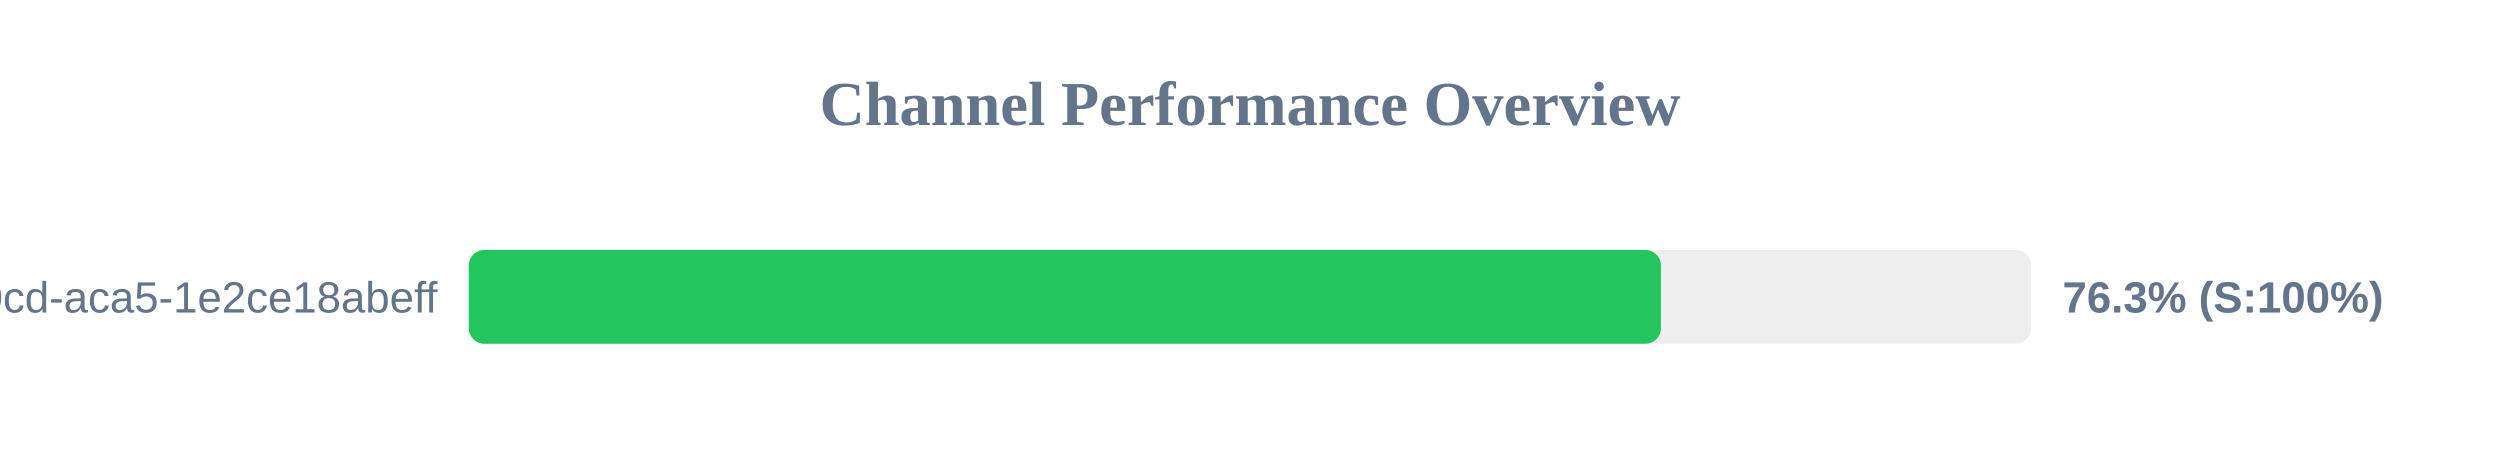
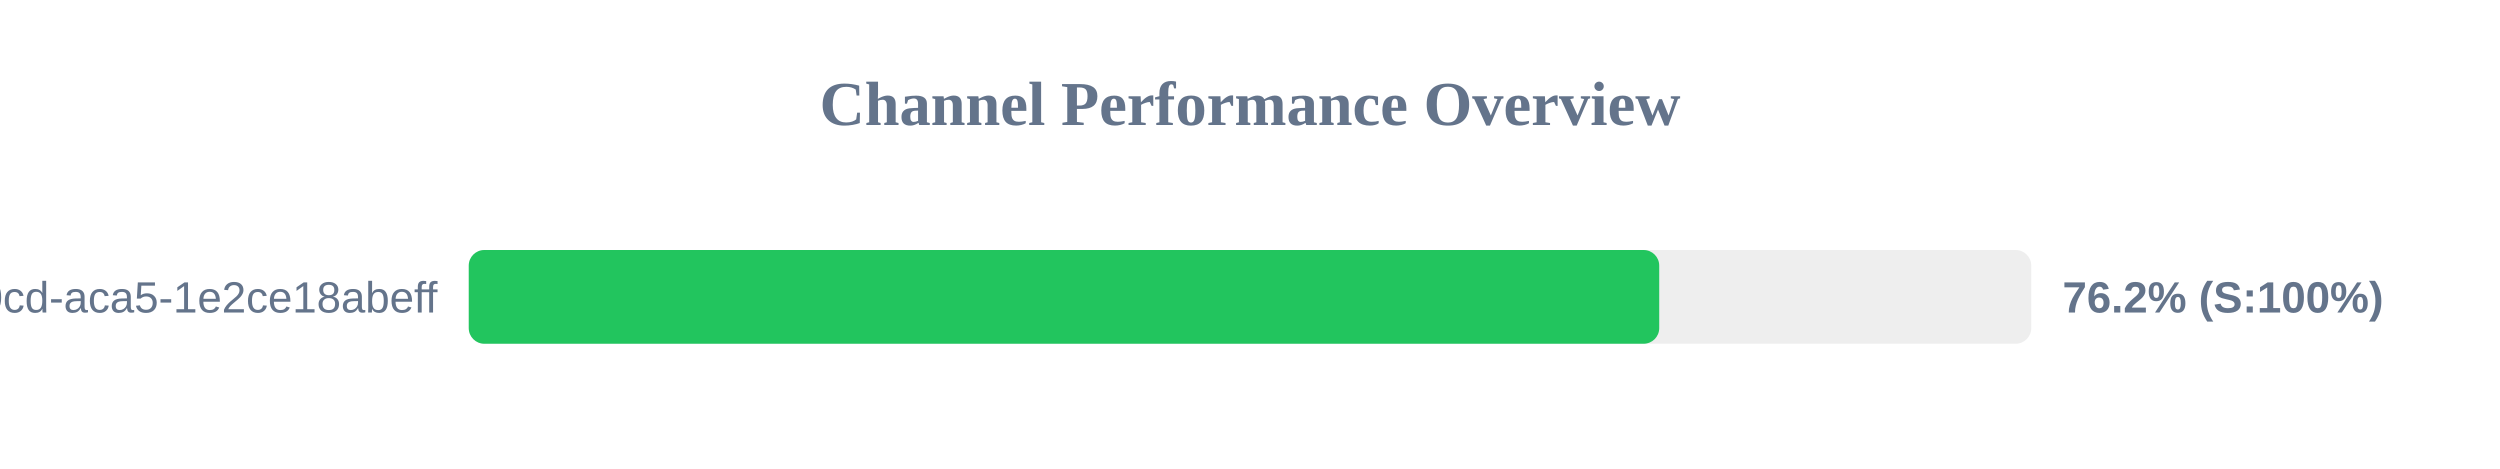
<svg xmlns="http://www.w3.org/2000/svg" width="800" height="150" version="1.1">
  <style>
        .row { font: 14px Arial; fill: #64748b; }
        .score { font: bold 14px Arial; fill: #64748b; }
    </style>
  <text x="400" y="40" text-anchor="middle" font-size="20px" font-weight="bold" fill="#64748b">Channel Performance Overview</text>
  <rect x="150" y="80" width="500" height="30" fill="#eee" rx="5" />
-   <rect x="150" y="80" width="381.5" height="30" fill="#22c55e" rx="5" />
+   <rect x="150" y="80" width="380.95" height="30" fill="#22c55e" rx="5" />
  <text x="140" y="100" text-anchor="end" class="row">?uuid=ebbeef45-0fd8-40cd-aca5-1e2ce18abeff</text>
-   <text x="660" y="100" text-anchor="start" class="score">76.3% (S:100%)</text>
+   <text x="660" y="100" text-anchor="start" class="score">76.2% (S:100%)</text>
</svg>
